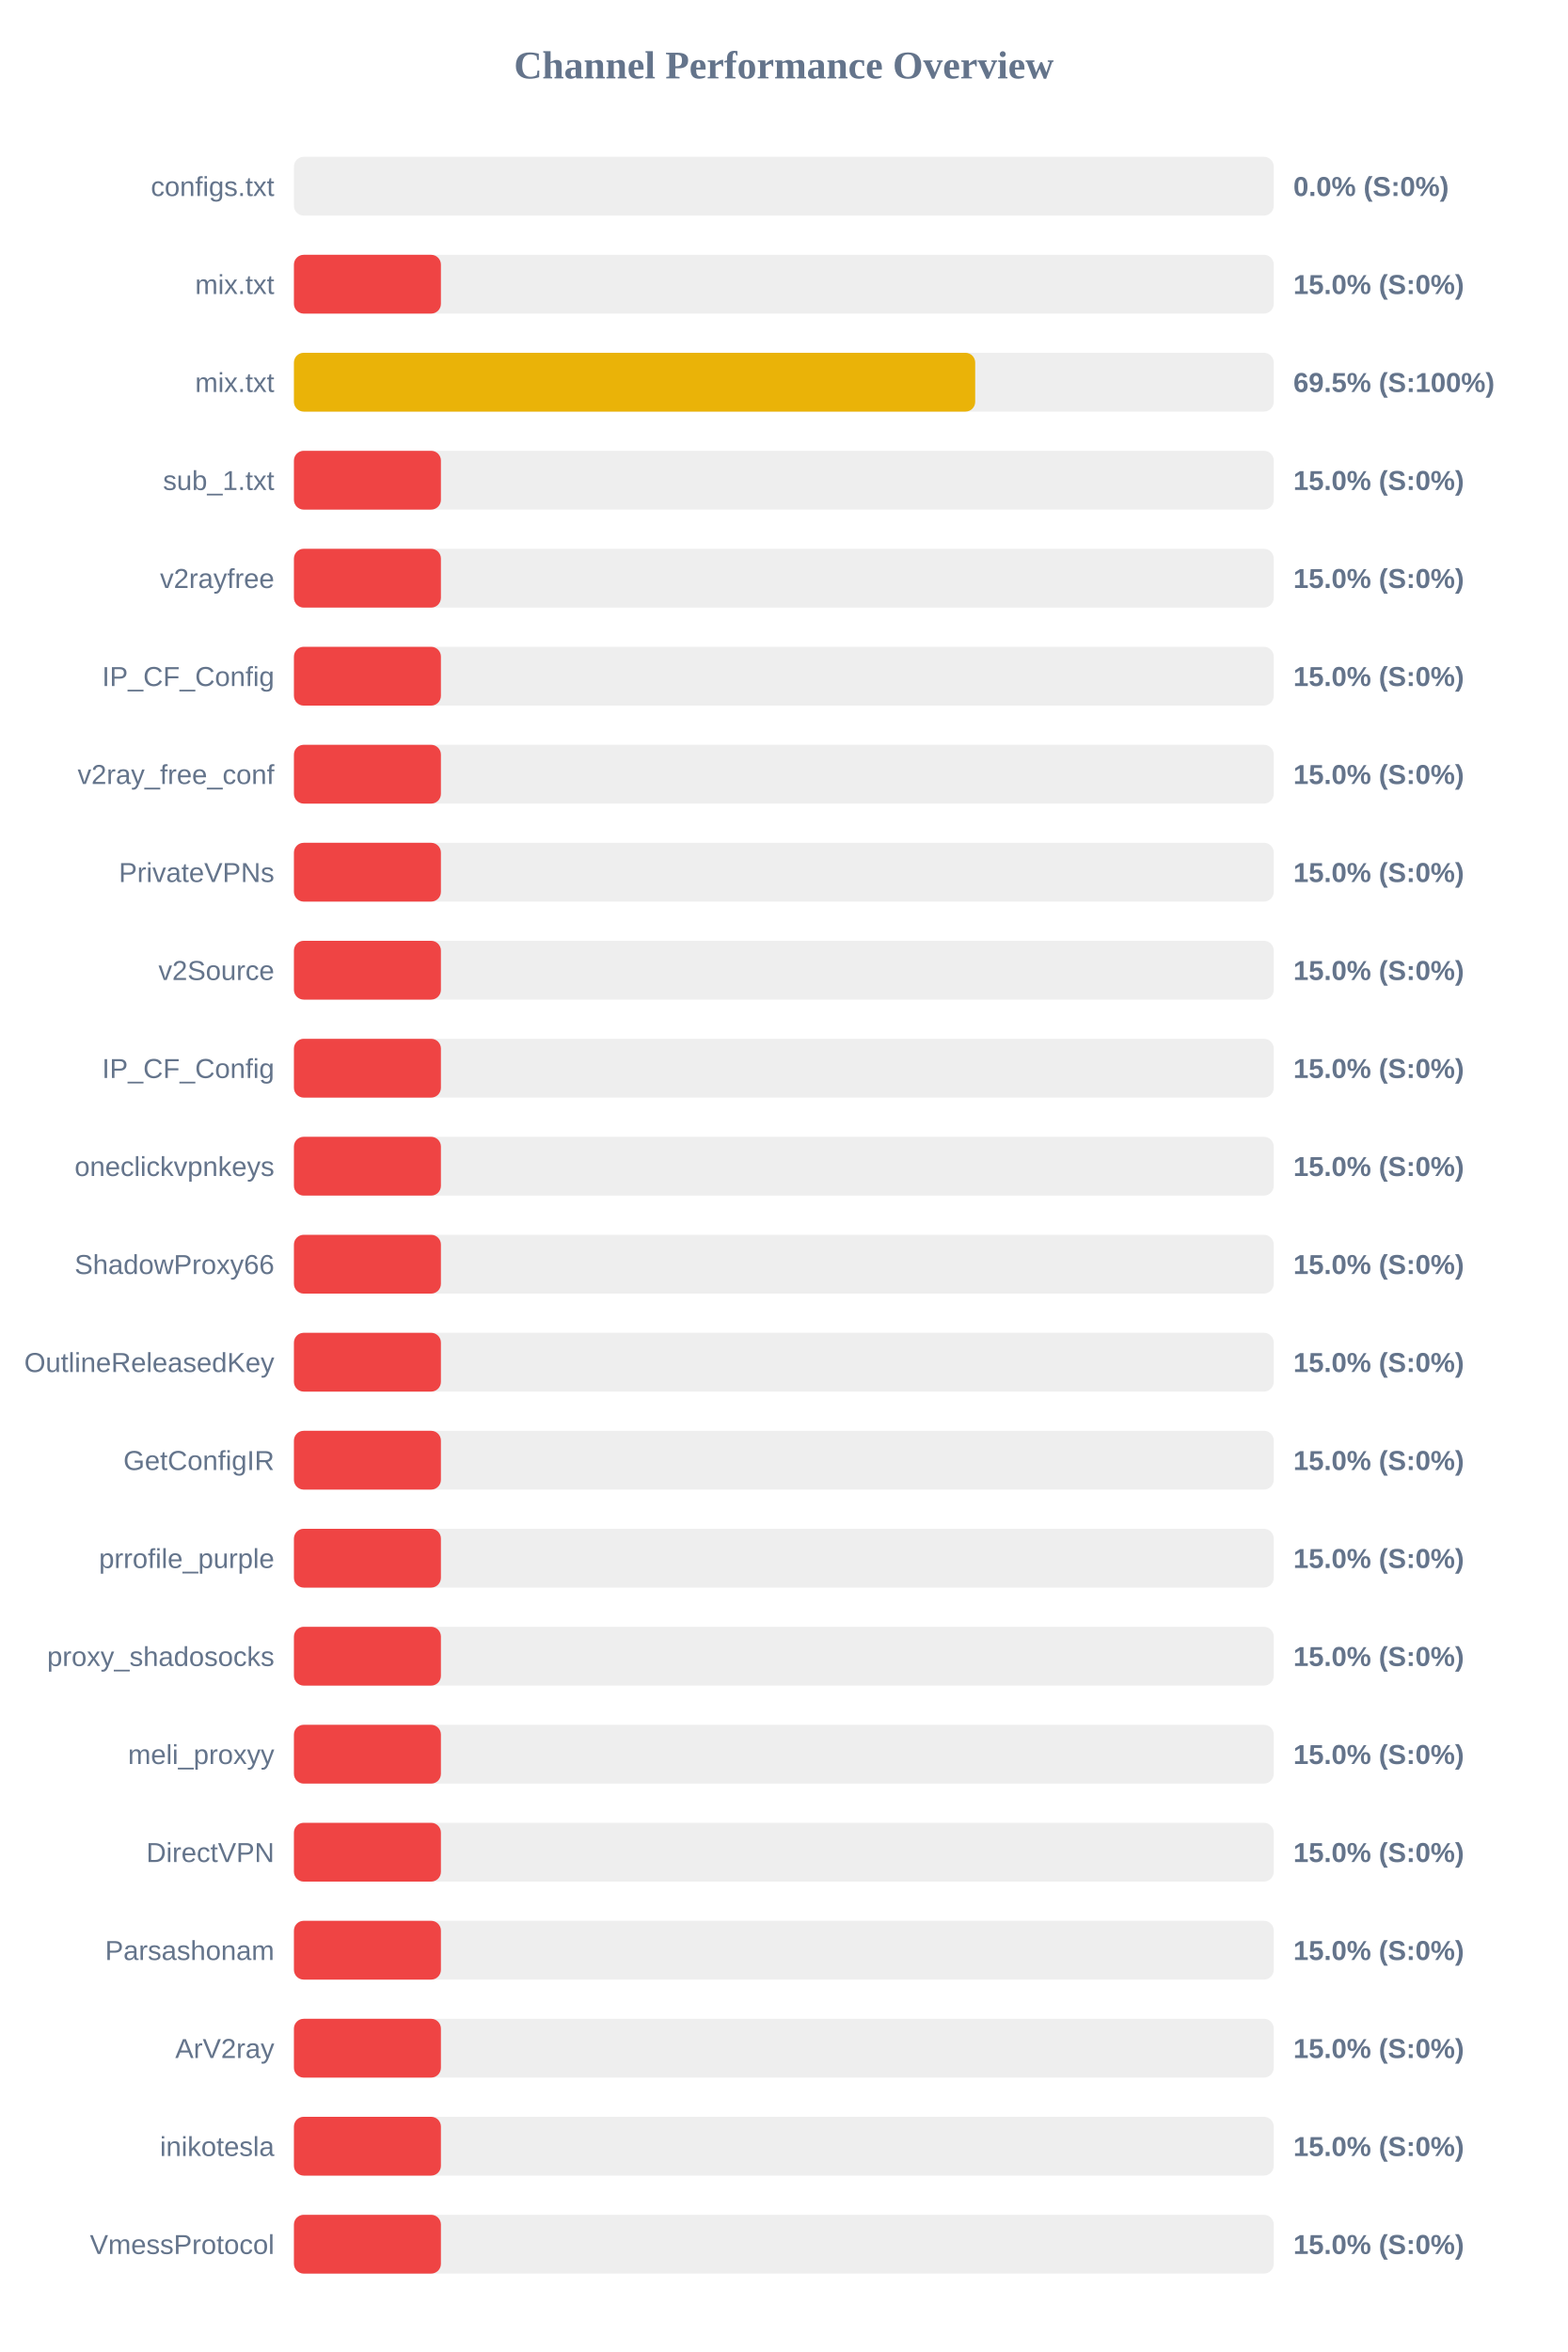
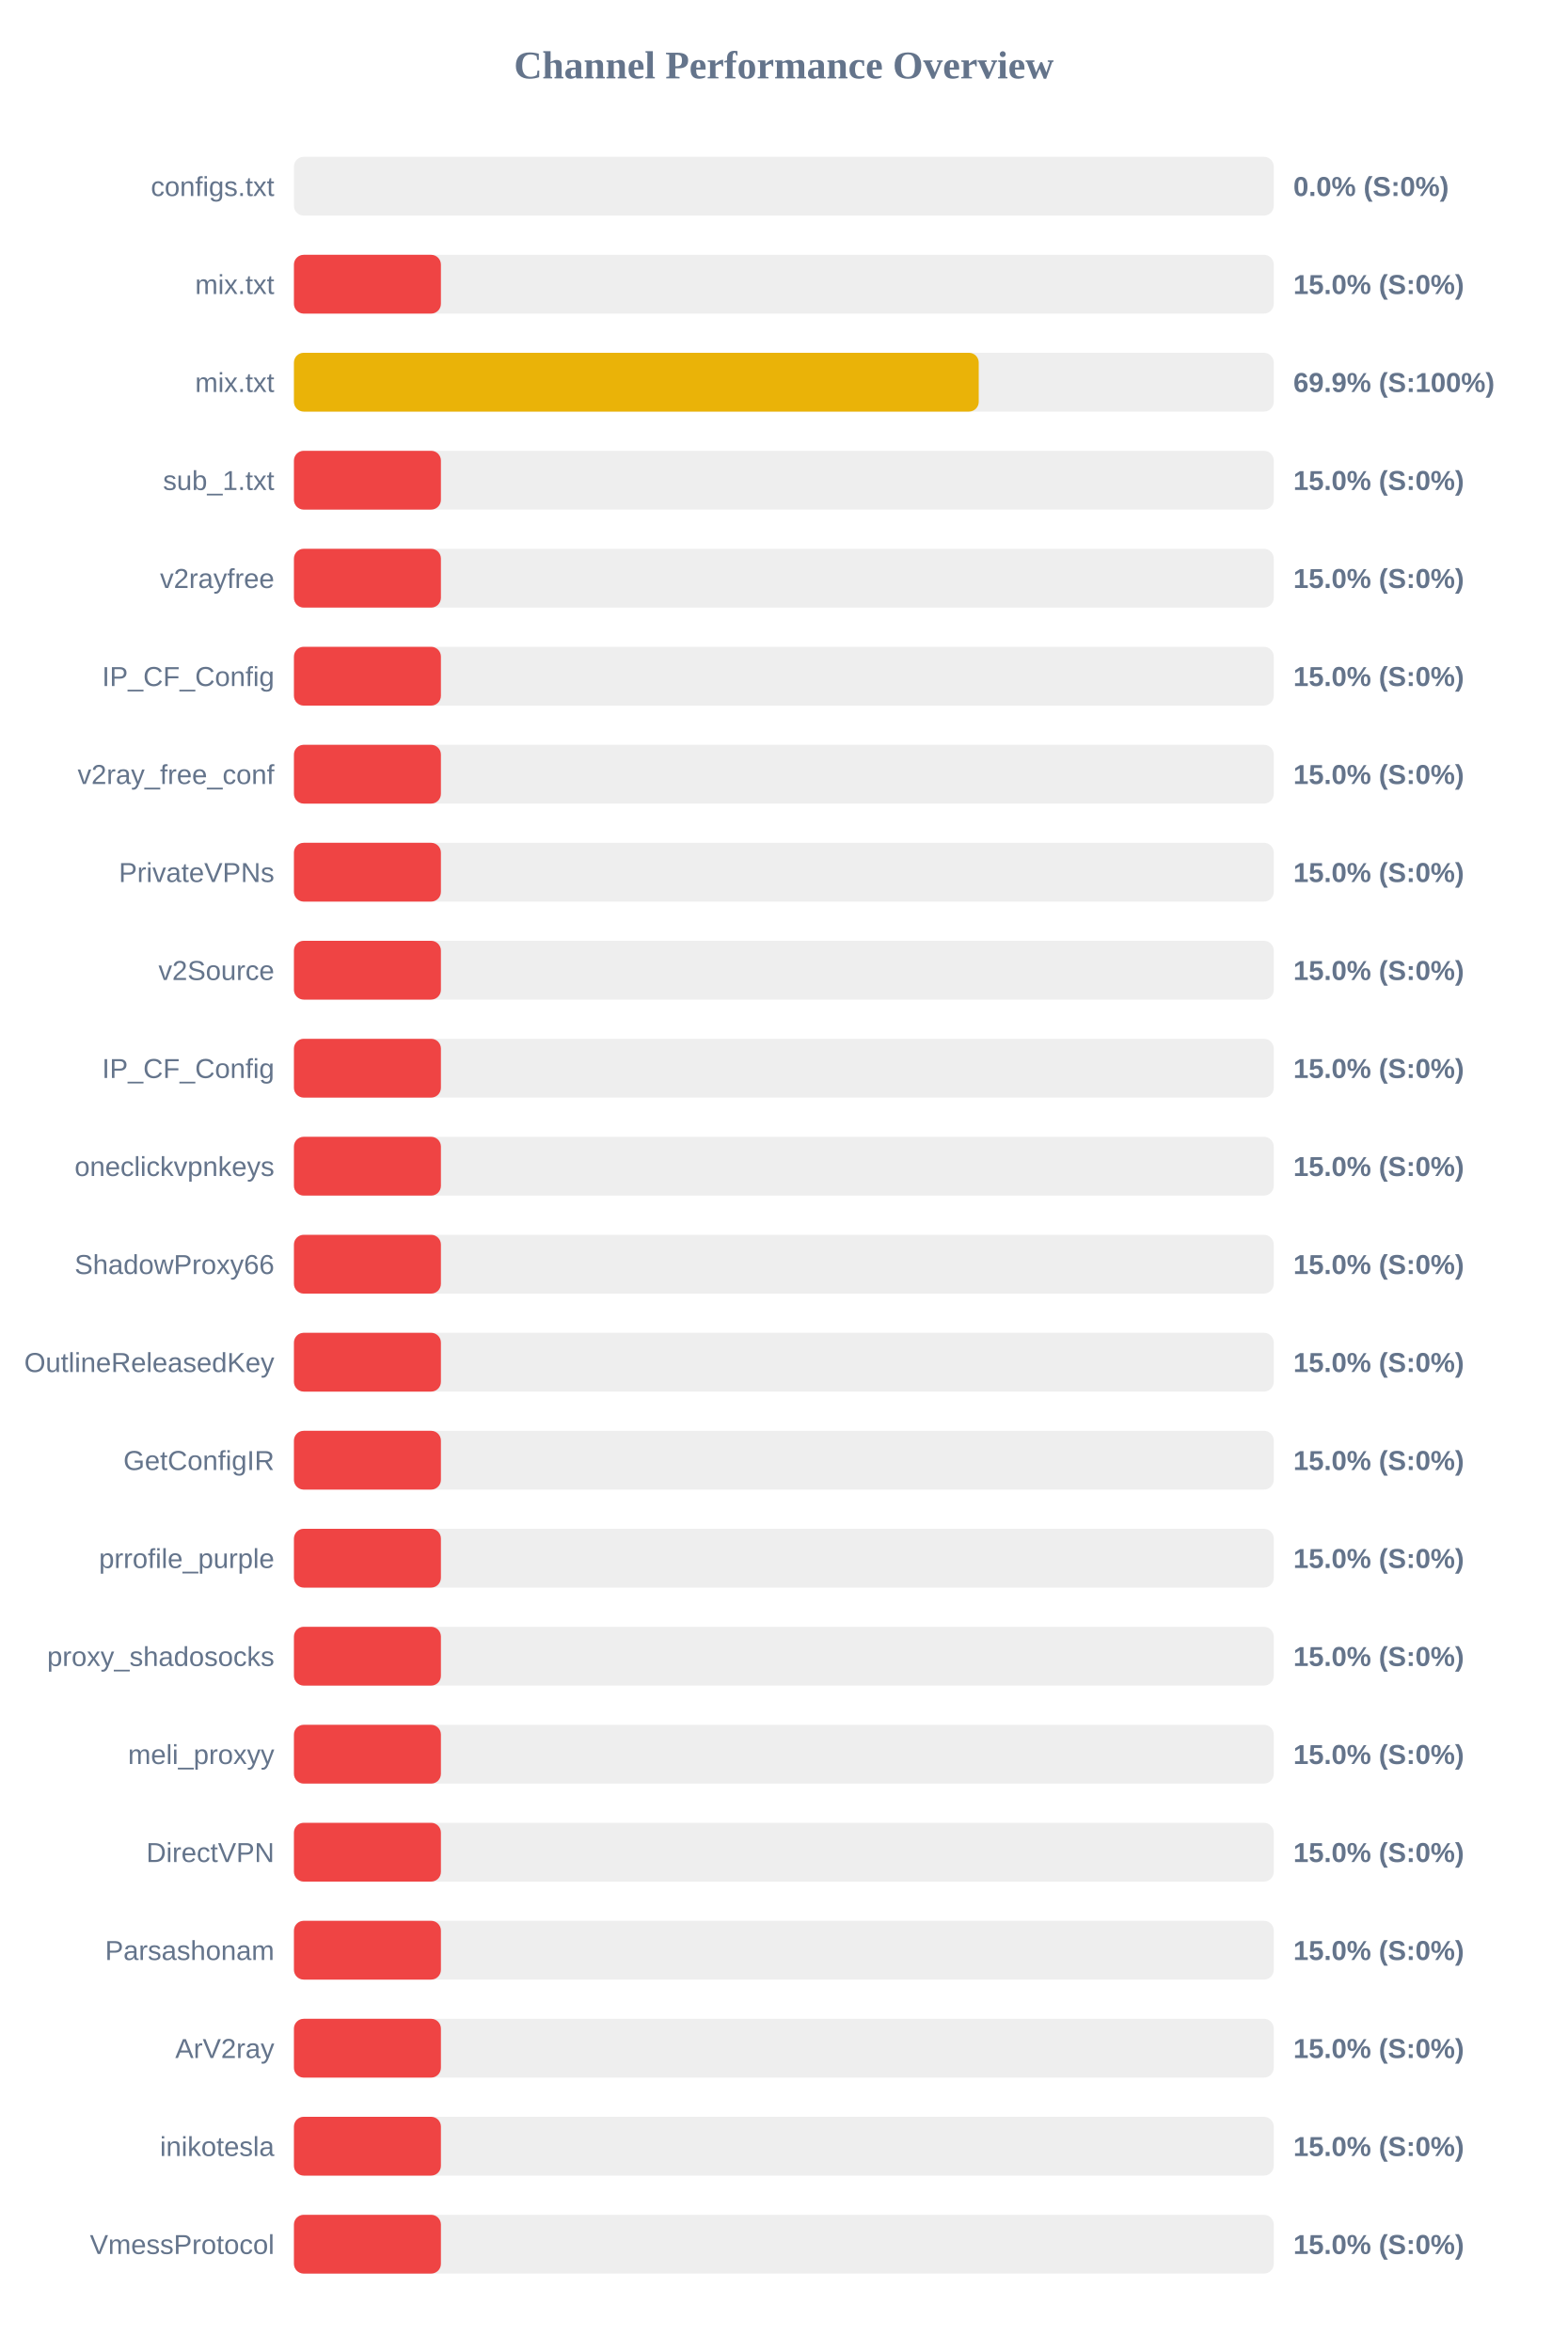
<svg xmlns="http://www.w3.org/2000/svg" width="800" height="1200" version="1.1">
  <style>
        .row { font: 14px Arial; fill: #64748b; }
        .score { font: bold 14px Arial; fill: #64748b; }
    </style>
  <text x="400" y="40" text-anchor="middle" font-size="20px" font-weight="bold" fill="#64748b">Channel Performance Overview</text>
  <rect x="150" y="80" width="500" height="30" fill="#eee" rx="5" />
  <rect x="150" y="80" width="0.0" height="30" fill="#ef4444" rx="5" />
  <text x="140" y="100" text-anchor="end" class="row">configs.txt</text>
  <text x="660" y="100" text-anchor="start" class="score">0.0% (S:0%)</text>
  <rect x="150" y="130" width="500" height="30" fill="#eee" rx="5" />
  <rect x="150" y="130" width="75.0" height="30" fill="#ef4444" rx="5" />
  <text x="140" y="150" text-anchor="end" class="row">mix.txt</text>
  <text x="660" y="150" text-anchor="start" class="score">15.0% (S:0%)</text>
  <rect x="150" y="180" width="500" height="30" fill="#eee" rx="5" />
-   <rect x="150" y="180" width="347.65" height="30" fill="#eab308" rx="5" />
+   <rect x="150" y="180" width="349.45" height="30" fill="#eab308" rx="5" />
  <text x="140" y="200" text-anchor="end" class="row">mix.txt</text>
-   <text x="660" y="200" text-anchor="start" class="score">69.5% (S:100%)</text>
+   <text x="660" y="200" text-anchor="start" class="score">69.9% (S:100%)</text>
  <rect x="150" y="230" width="500" height="30" fill="#eee" rx="5" />
  <rect x="150" y="230" width="75.0" height="30" fill="#ef4444" rx="5" />
  <text x="140" y="250" text-anchor="end" class="row">sub_1.txt</text>
  <text x="660" y="250" text-anchor="start" class="score">15.0% (S:0%)</text>
  <rect x="150" y="280" width="500" height="30" fill="#eee" rx="5" />
  <rect x="150" y="280" width="75.0" height="30" fill="#ef4444" rx="5" />
  <text x="140" y="300" text-anchor="end" class="row">v2rayfree</text>
  <text x="660" y="300" text-anchor="start" class="score">15.0% (S:0%)</text>
  <rect x="150" y="330" width="500" height="30" fill="#eee" rx="5" />
  <rect x="150" y="330" width="75.0" height="30" fill="#ef4444" rx="5" />
  <text x="140" y="350" text-anchor="end" class="row">IP_CF_Config</text>
  <text x="660" y="350" text-anchor="start" class="score">15.0% (S:0%)</text>
  <rect x="150" y="380" width="500" height="30" fill="#eee" rx="5" />
  <rect x="150" y="380" width="75.0" height="30" fill="#ef4444" rx="5" />
  <text x="140" y="400" text-anchor="end" class="row">v2ray_free_conf</text>
  <text x="660" y="400" text-anchor="start" class="score">15.0% (S:0%)</text>
  <rect x="150" y="430" width="500" height="30" fill="#eee" rx="5" />
  <rect x="150" y="430" width="75.0" height="30" fill="#ef4444" rx="5" />
  <text x="140" y="450" text-anchor="end" class="row">PrivateVPNs</text>
  <text x="660" y="450" text-anchor="start" class="score">15.0% (S:0%)</text>
  <rect x="150" y="480" width="500" height="30" fill="#eee" rx="5" />
  <rect x="150" y="480" width="75.0" height="30" fill="#ef4444" rx="5" />
  <text x="140" y="500" text-anchor="end" class="row">v2Source</text>
  <text x="660" y="500" text-anchor="start" class="score">15.0% (S:0%)</text>
  <rect x="150" y="530" width="500" height="30" fill="#eee" rx="5" />
  <rect x="150" y="530" width="75.0" height="30" fill="#ef4444" rx="5" />
  <text x="140" y="550" text-anchor="end" class="row">IP_CF_Config</text>
  <text x="660" y="550" text-anchor="start" class="score">15.0% (S:0%)</text>
  <rect x="150" y="580" width="500" height="30" fill="#eee" rx="5" />
  <rect x="150" y="580" width="75.0" height="30" fill="#ef4444" rx="5" />
  <text x="140" y="600" text-anchor="end" class="row">oneclickvpnkeys</text>
  <text x="660" y="600" text-anchor="start" class="score">15.0% (S:0%)</text>
  <rect x="150" y="630" width="500" height="30" fill="#eee" rx="5" />
  <rect x="150" y="630" width="75.0" height="30" fill="#ef4444" rx="5" />
  <text x="140" y="650" text-anchor="end" class="row">ShadowProxy66</text>
  <text x="660" y="650" text-anchor="start" class="score">15.0% (S:0%)</text>
  <rect x="150" y="680" width="500" height="30" fill="#eee" rx="5" />
  <rect x="150" y="680" width="75.0" height="30" fill="#ef4444" rx="5" />
  <text x="140" y="700" text-anchor="end" class="row">OutlineReleasedKey</text>
  <text x="660" y="700" text-anchor="start" class="score">15.0% (S:0%)</text>
  <rect x="150" y="730" width="500" height="30" fill="#eee" rx="5" />
  <rect x="150" y="730" width="75.0" height="30" fill="#ef4444" rx="5" />
  <text x="140" y="750" text-anchor="end" class="row">GetConfigIR</text>
  <text x="660" y="750" text-anchor="start" class="score">15.0% (S:0%)</text>
  <rect x="150" y="780" width="500" height="30" fill="#eee" rx="5" />
  <rect x="150" y="780" width="75.0" height="30" fill="#ef4444" rx="5" />
  <text x="140" y="800" text-anchor="end" class="row">prrofile_purple</text>
  <text x="660" y="800" text-anchor="start" class="score">15.0% (S:0%)</text>
  <rect x="150" y="830" width="500" height="30" fill="#eee" rx="5" />
  <rect x="150" y="830" width="75.0" height="30" fill="#ef4444" rx="5" />
  <text x="140" y="850" text-anchor="end" class="row">proxy_shadosocks</text>
  <text x="660" y="850" text-anchor="start" class="score">15.0% (S:0%)</text>
  <rect x="150" y="880" width="500" height="30" fill="#eee" rx="5" />
  <rect x="150" y="880" width="75.0" height="30" fill="#ef4444" rx="5" />
  <text x="140" y="900" text-anchor="end" class="row">meli_proxyy</text>
  <text x="660" y="900" text-anchor="start" class="score">15.0% (S:0%)</text>
  <rect x="150" y="930" width="500" height="30" fill="#eee" rx="5" />
  <rect x="150" y="930" width="75.0" height="30" fill="#ef4444" rx="5" />
  <text x="140" y="950" text-anchor="end" class="row">DirectVPN</text>
  <text x="660" y="950" text-anchor="start" class="score">15.0% (S:0%)</text>
  <rect x="150" y="980" width="500" height="30" fill="#eee" rx="5" />
  <rect x="150" y="980" width="75.0" height="30" fill="#ef4444" rx="5" />
  <text x="140" y="1000" text-anchor="end" class="row">Parsashonam</text>
  <text x="660" y="1000" text-anchor="start" class="score">15.0% (S:0%)</text>
  <rect x="150" y="1030" width="500" height="30" fill="#eee" rx="5" />
  <rect x="150" y="1030" width="75.0" height="30" fill="#ef4444" rx="5" />
  <text x="140" y="1050" text-anchor="end" class="row">ArV2ray</text>
  <text x="660" y="1050" text-anchor="start" class="score">15.0% (S:0%)</text>
  <rect x="150" y="1080" width="500" height="30" fill="#eee" rx="5" />
  <rect x="150" y="1080" width="75.0" height="30" fill="#ef4444" rx="5" />
  <text x="140" y="1100" text-anchor="end" class="row">inikotesla</text>
  <text x="660" y="1100" text-anchor="start" class="score">15.0% (S:0%)</text>
  <rect x="150" y="1130" width="500" height="30" fill="#eee" rx="5" />
  <rect x="150" y="1130" width="75.0" height="30" fill="#ef4444" rx="5" />
  <text x="140" y="1150" text-anchor="end" class="row">VmessProtocol</text>
  <text x="660" y="1150" text-anchor="start" class="score">15.0% (S:0%)</text>
</svg>
